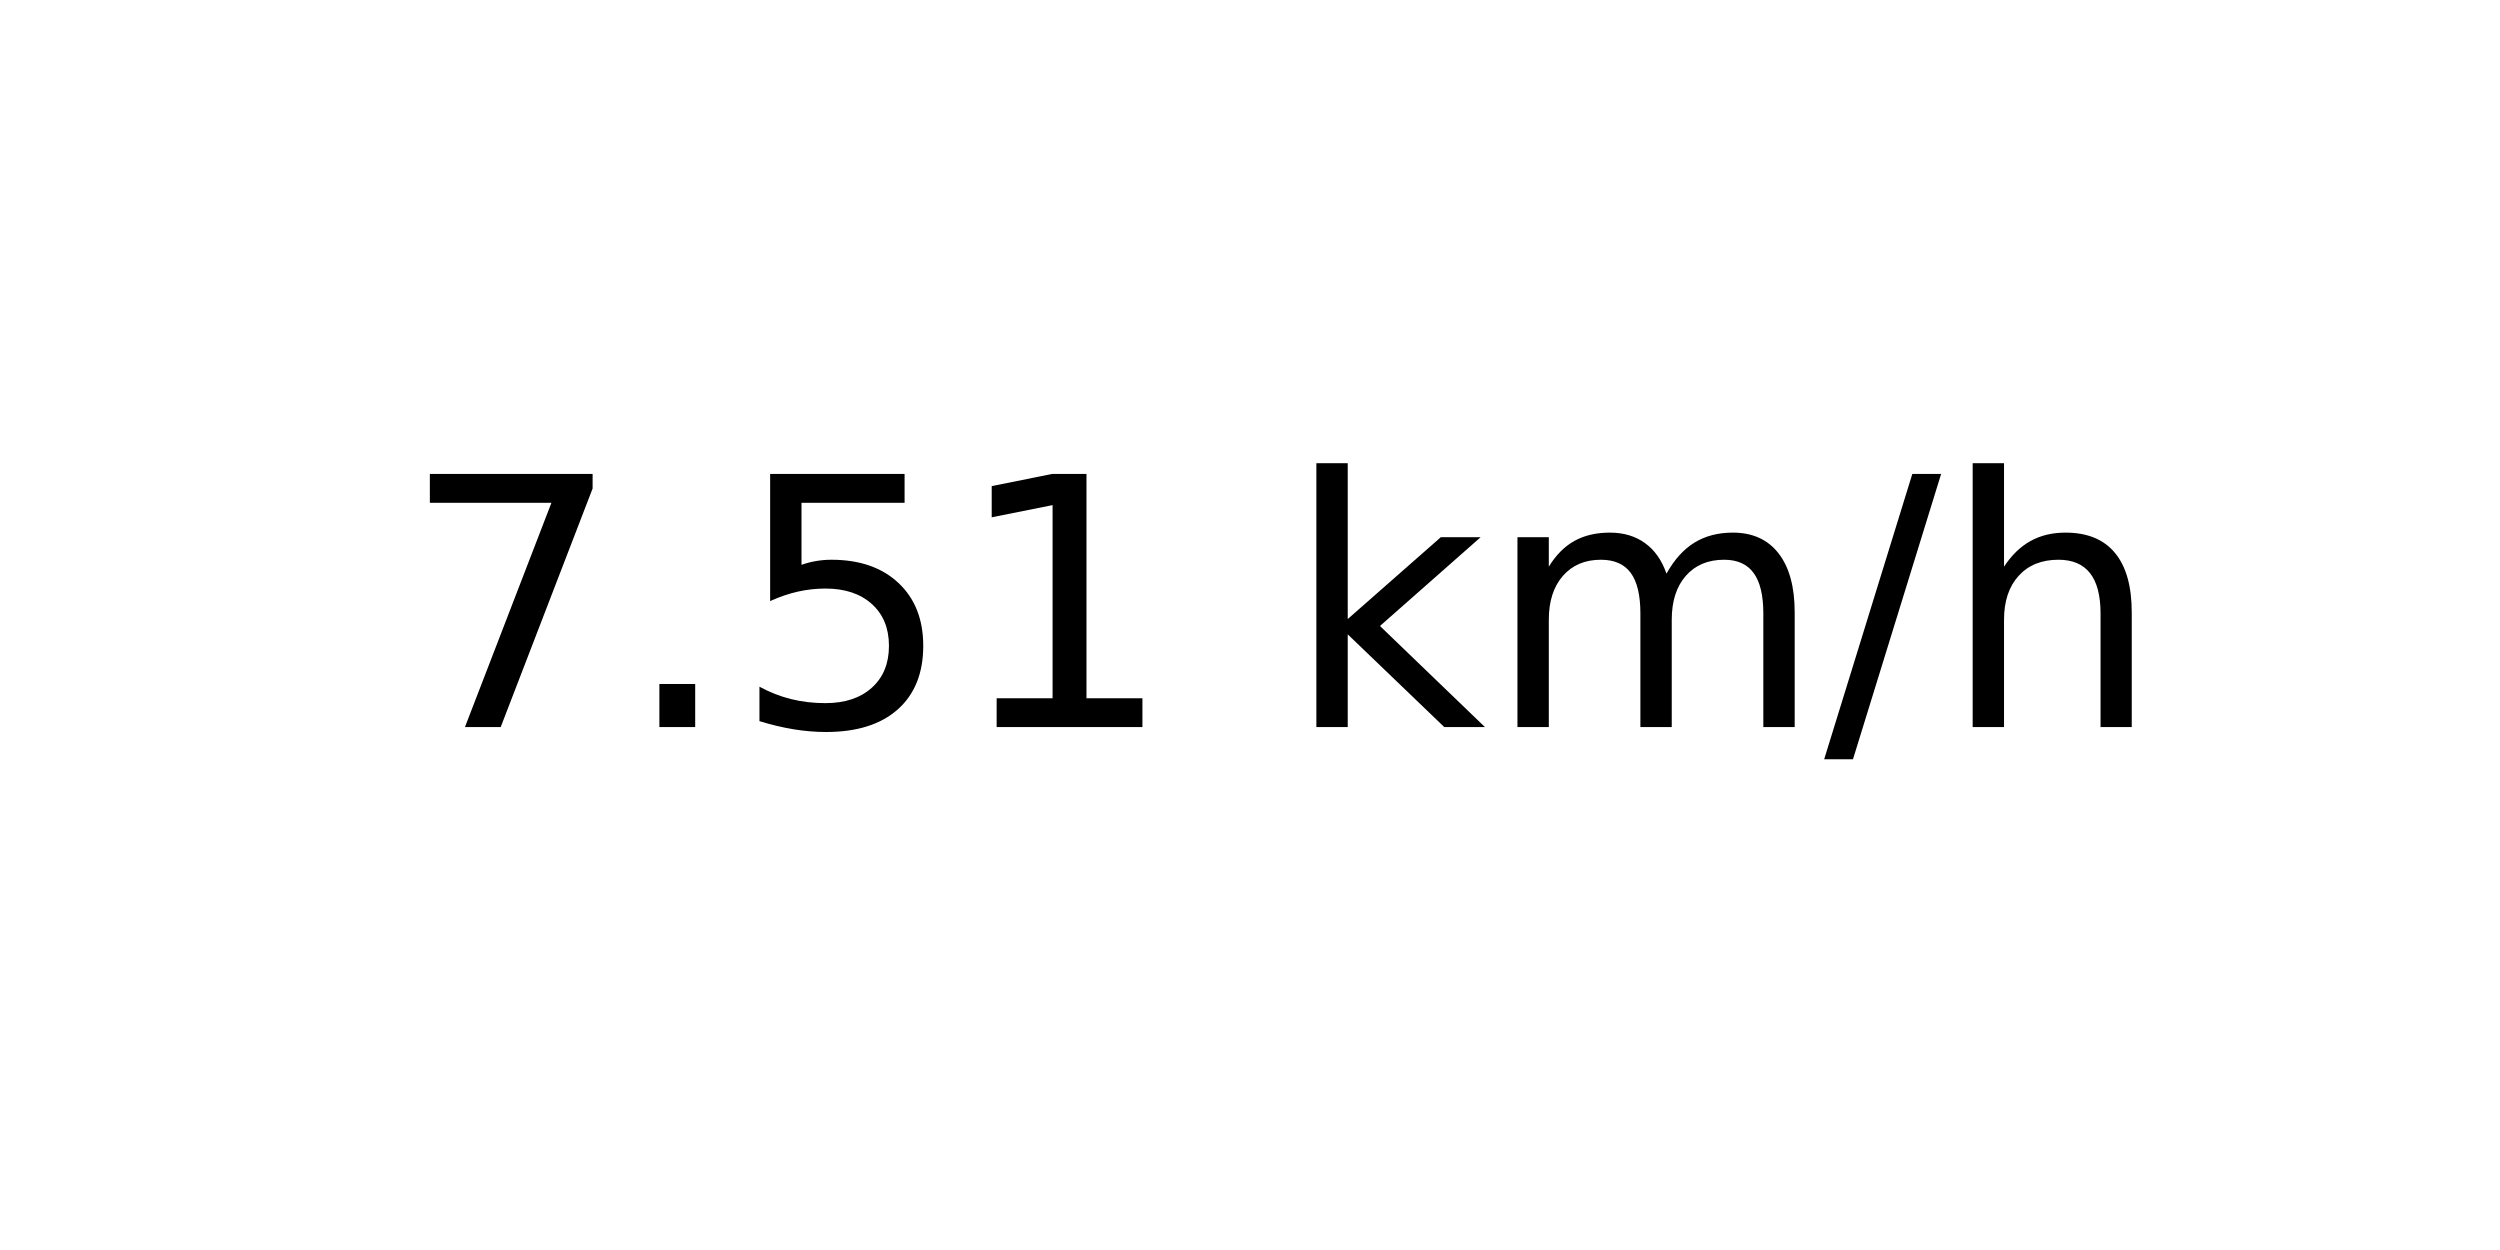
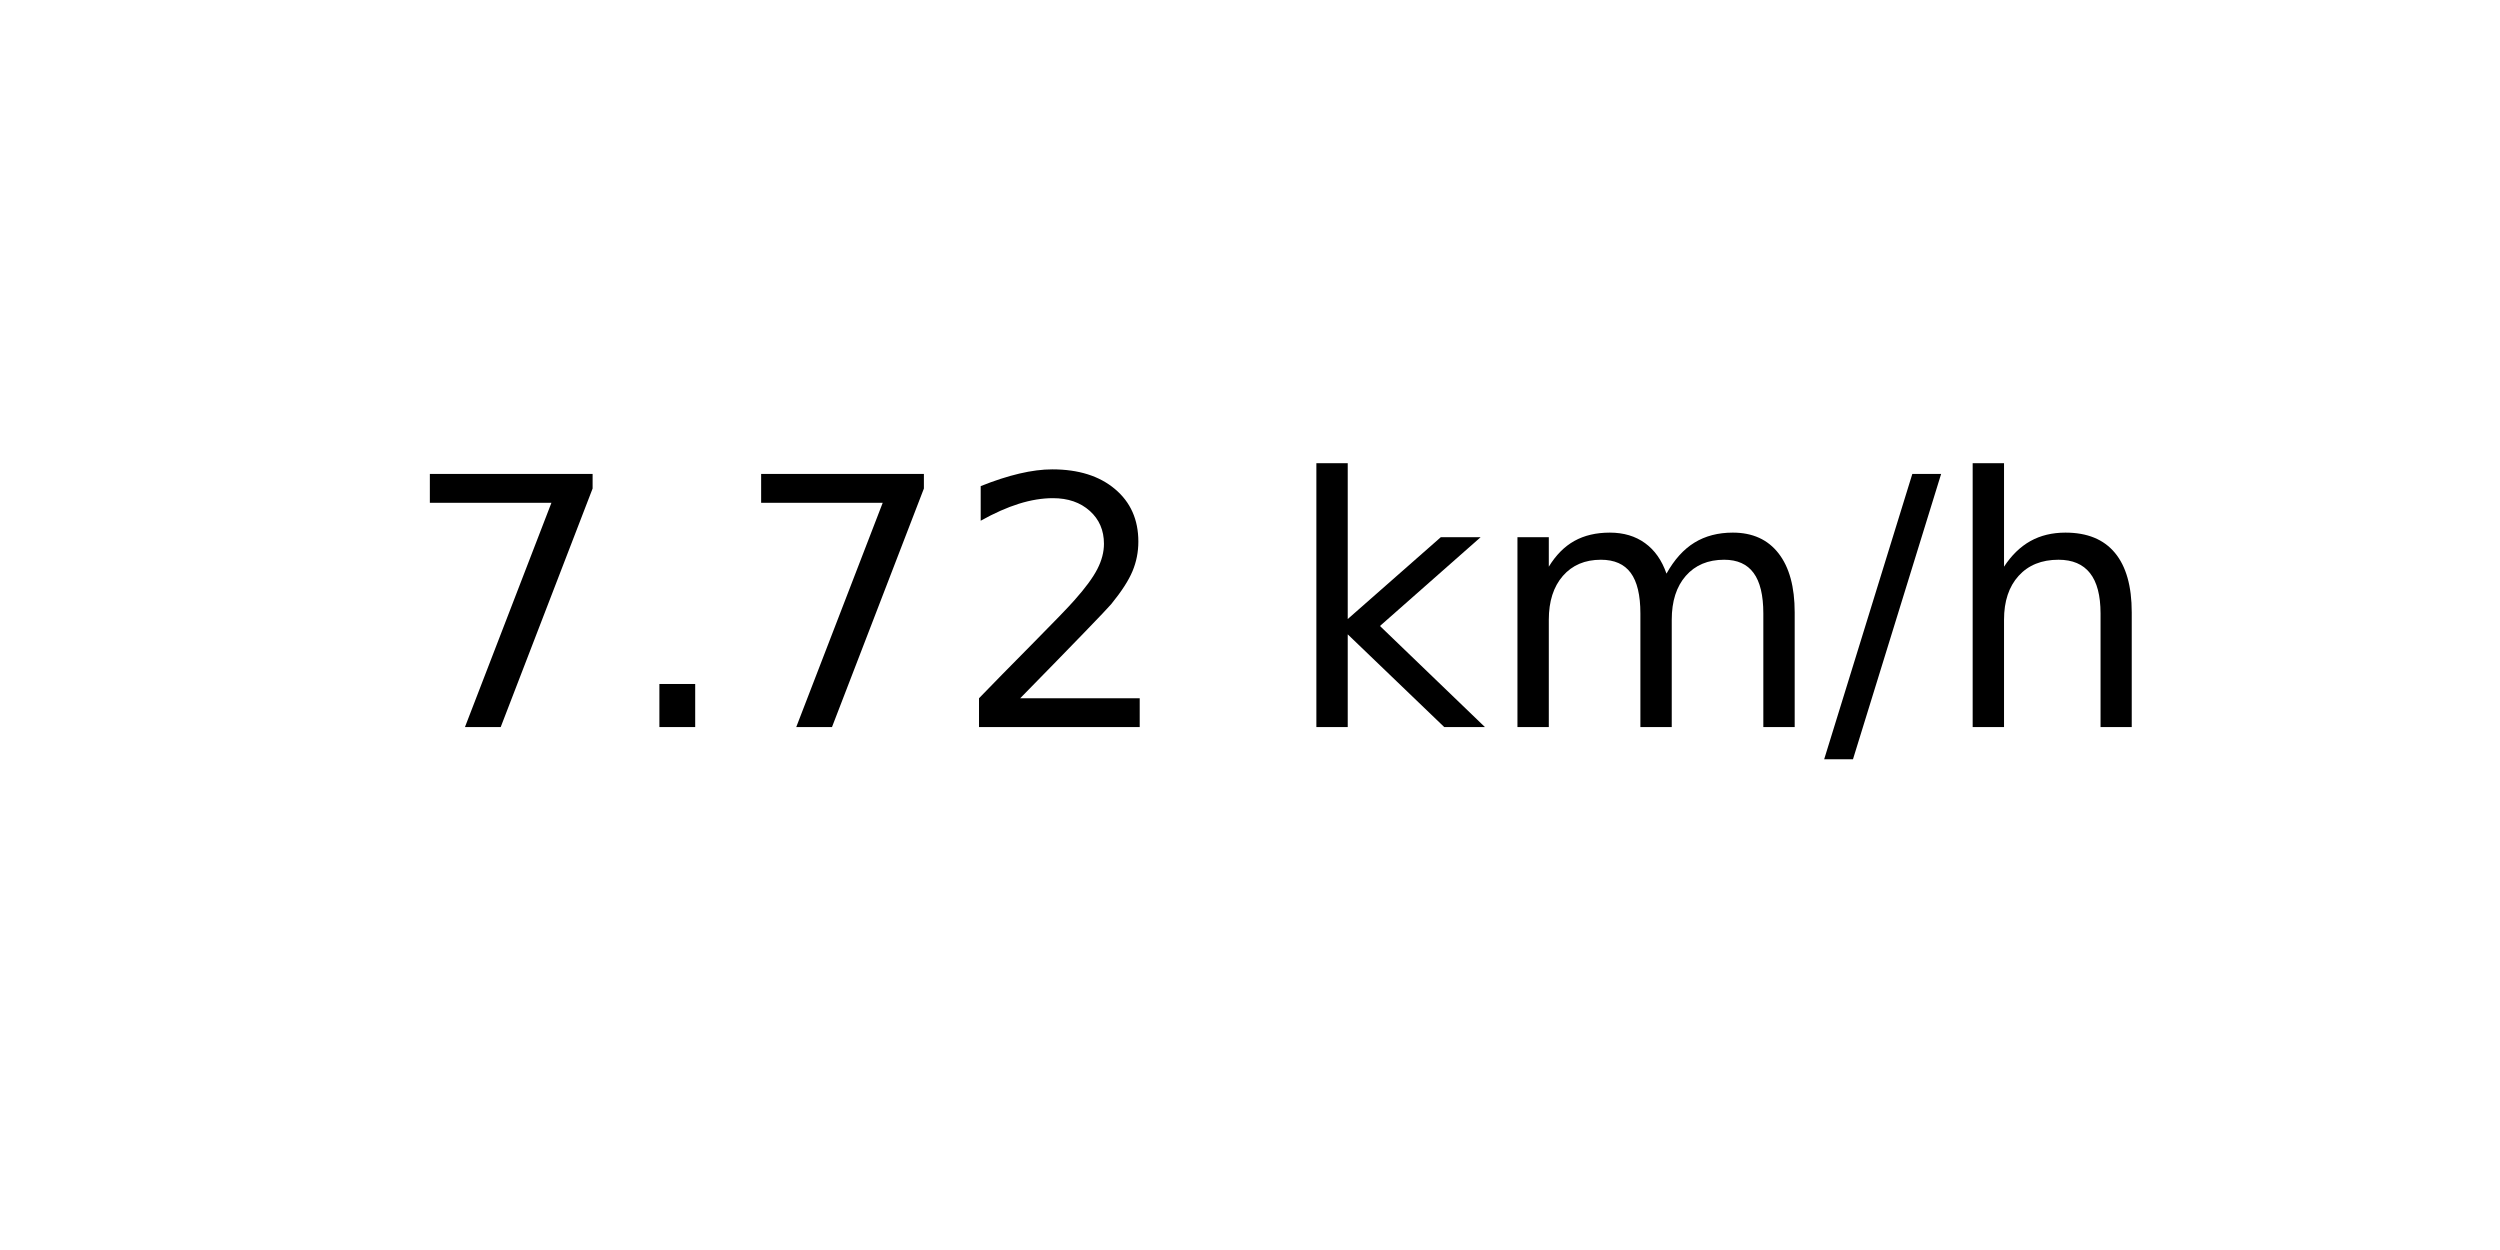
<svg xmlns="http://www.w3.org/2000/svg" xmlns:xlink="http://www.w3.org/1999/xlink" width="72pt" height="36pt" viewBox="0 0 72 36" version="1.1">
  <defs>
    <style type="text/css">*{stroke-linejoin: round; stroke-linecap: butt}</style>
  </defs>
  <g id="figure_1">
    <g id="axes_1">
      <g id="text_1">
        <g transform="translate(11.55937 20.93937) scale(0.1 -0.1)">
          <defs>
            <path id="DejaVuSans-37" d="M 525 4666  L 3525 4666  L 3525 4397  L 1831 0  L 1172 0  L 2766 4134  L 525 4134  L 525 4666  z " transform="scale(0.015625)" />
            <path id="DejaVuSans-2e" d="M 684 794  L 1344 794  L 1344 0  L 684 0  L 684 794  z " transform="scale(0.015625)" />
-             <path id="DejaVuSans-35" d="M 691 4666  L 3169 4666  L 3169 4134  L 1269 4134  L 1269 2991  Q 1406 3038 1543 3061  Q 1681 3084 1819 3084  Q 2600 3084 3056 2656  Q 3513 2228 3513 1497  Q 3513 744 3044 326  Q 2575 -91 1722 -91  Q 1428 -91 1123 -41  Q 819 9 494 109  L 494 744  Q 775 591 1075 516  Q 1375 441 1709 441  Q 2250 441 2565 725  Q 2881 1009 2881 1497  Q 2881 1984 2565 2268  Q 2250 2553 1709 2553  Q 1456 2553 1204 2497  Q 953 2441 691 2322  L 691 4666  z " transform="scale(0.015625)" />
-             <path id="DejaVuSans-31" d="M 794 531  L 1825 531  L 1825 4091  L 703 3866  L 703 4441  L 1819 4666  L 2450 4666  L 2450 531  L 3481 531  L 3481 0  L 794 0  L 794 531  z " transform="scale(0.015625)" />
+             <path id="DejaVuSans-32" d="M 1228 531  L 3431 531  L 3431 0  L 469 0  L 469 531  Q 828 903 1448 1529  Q 2069 2156 2228 2338  Q 2531 2678 2651 2914  Q 2772 3150 2772 3378  Q 2772 3750 2511 3984  Q 2250 4219 1831 4219  Q 1534 4219 1204 4116  Q 875 4013 500 3803  L 500 4441  Q 881 4594 1212 4672  Q 1544 4750 1819 4750  Q 2544 4750 2975 4387  Q 3406 4025 3406 3419  Q 3406 3131 3298 2873  Q 3191 2616 2906 2266  Q 2828 2175 2409 1742  Q 1991 1309 1228 531  z " transform="scale(0.015625)" />
            <path id="DejaVuSans-20" transform="scale(0.015625)" />
            <path id="DejaVuSans-6b" d="M 581 4863  L 1159 4863  L 1159 1991  L 2875 3500  L 3609 3500  L 1753 1863  L 3688 0  L 2938 0  L 1159 1709  L 1159 0  L 581 0  L 581 4863  z " transform="scale(0.015625)" />
            <path id="DejaVuSans-6d" d="M 3328 2828  Q 3544 3216 3844 3400  Q 4144 3584 4550 3584  Q 5097 3584 5394 3201  Q 5691 2819 5691 2113  L 5691 0  L 5113 0  L 5113 2094  Q 5113 2597 4934 2840  Q 4756 3084 4391 3084  Q 3944 3084 3684 2787  Q 3425 2491 3425 1978  L 3425 0  L 2847 0  L 2847 2094  Q 2847 2600 2669 2842  Q 2491 3084 2119 3084  Q 1678 3084 1418 2786  Q 1159 2488 1159 1978  L 1159 0  L 581 0  L 581 3500  L 1159 3500  L 1159 2956  Q 1356 3278 1631 3431  Q 1906 3584 2284 3584  Q 2666 3584 2933 3390  Q 3200 3197 3328 2828  z " transform="scale(0.015625)" />
            <path id="DejaVuSans-2f" d="M 1625 4666  L 2156 4666  L 531 -594  L 0 -594  L 1625 4666  z " transform="scale(0.015625)" />
            <path id="DejaVuSans-68" d="M 3513 2113  L 3513 0  L 2938 0  L 2938 2094  Q 2938 2591 2744 2837  Q 2550 3084 2163 3084  Q 1697 3084 1428 2787  Q 1159 2491 1159 1978  L 1159 0  L 581 0  L 581 4863  L 1159 4863  L 1159 2956  Q 1366 3272 1645 3428  Q 1925 3584 2291 3584  Q 2894 3584 3203 3211  Q 3513 2838 3513 2113  z " transform="scale(0.015625)" />
          </defs>
          <use xlink:href="#DejaVuSans-37" />
          <use xlink:href="#DejaVuSans-2e" x="63.623" />
-           <use xlink:href="#DejaVuSans-35" x="95.41" />
-           <use xlink:href="#DejaVuSans-31" x="159.033" />
+           <use xlink:href="#DejaVuSans-37" x="95.41" />
+           <use xlink:href="#DejaVuSans-32" x="159.033" />
          <use xlink:href="#DejaVuSans-20" x="222.656" />
          <use xlink:href="#DejaVuSans-6b" x="254.443" />
          <use xlink:href="#DejaVuSans-6d" x="312.354" />
          <use xlink:href="#DejaVuSans-2f" x="409.766" />
          <use xlink:href="#DejaVuSans-68" x="443.457" />
        </g>
      </g>
    </g>
  </g>
</svg>
